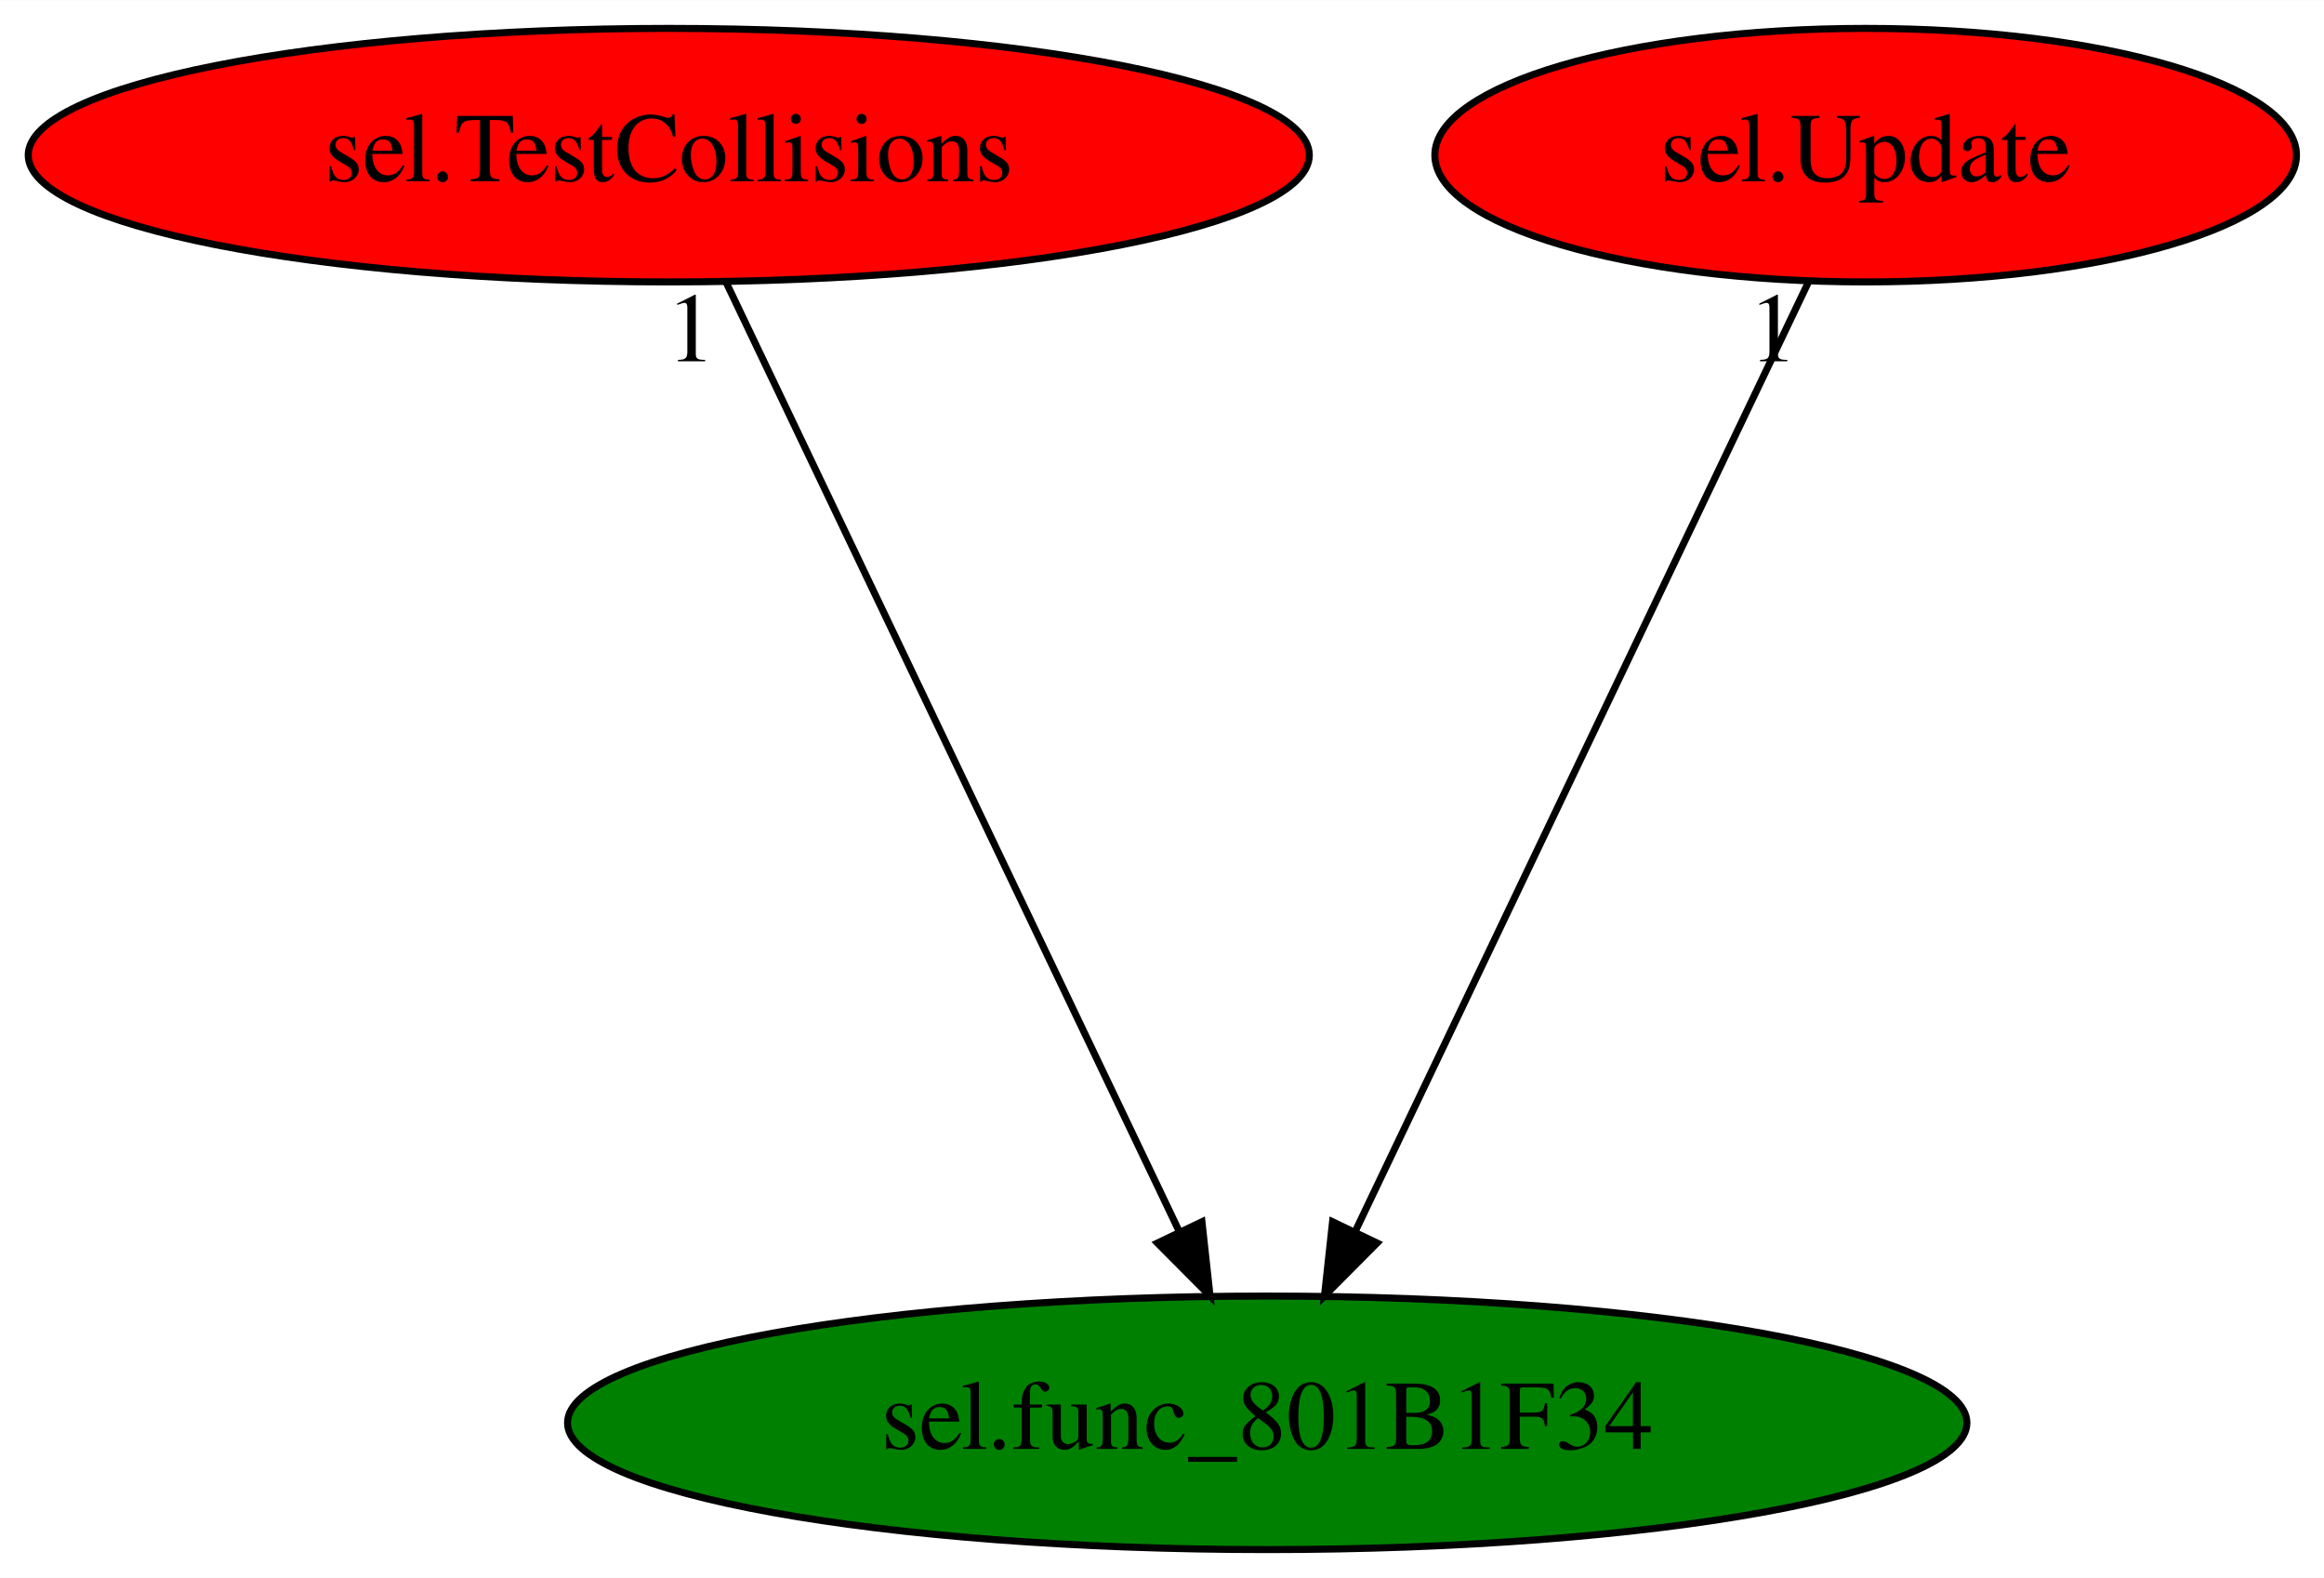
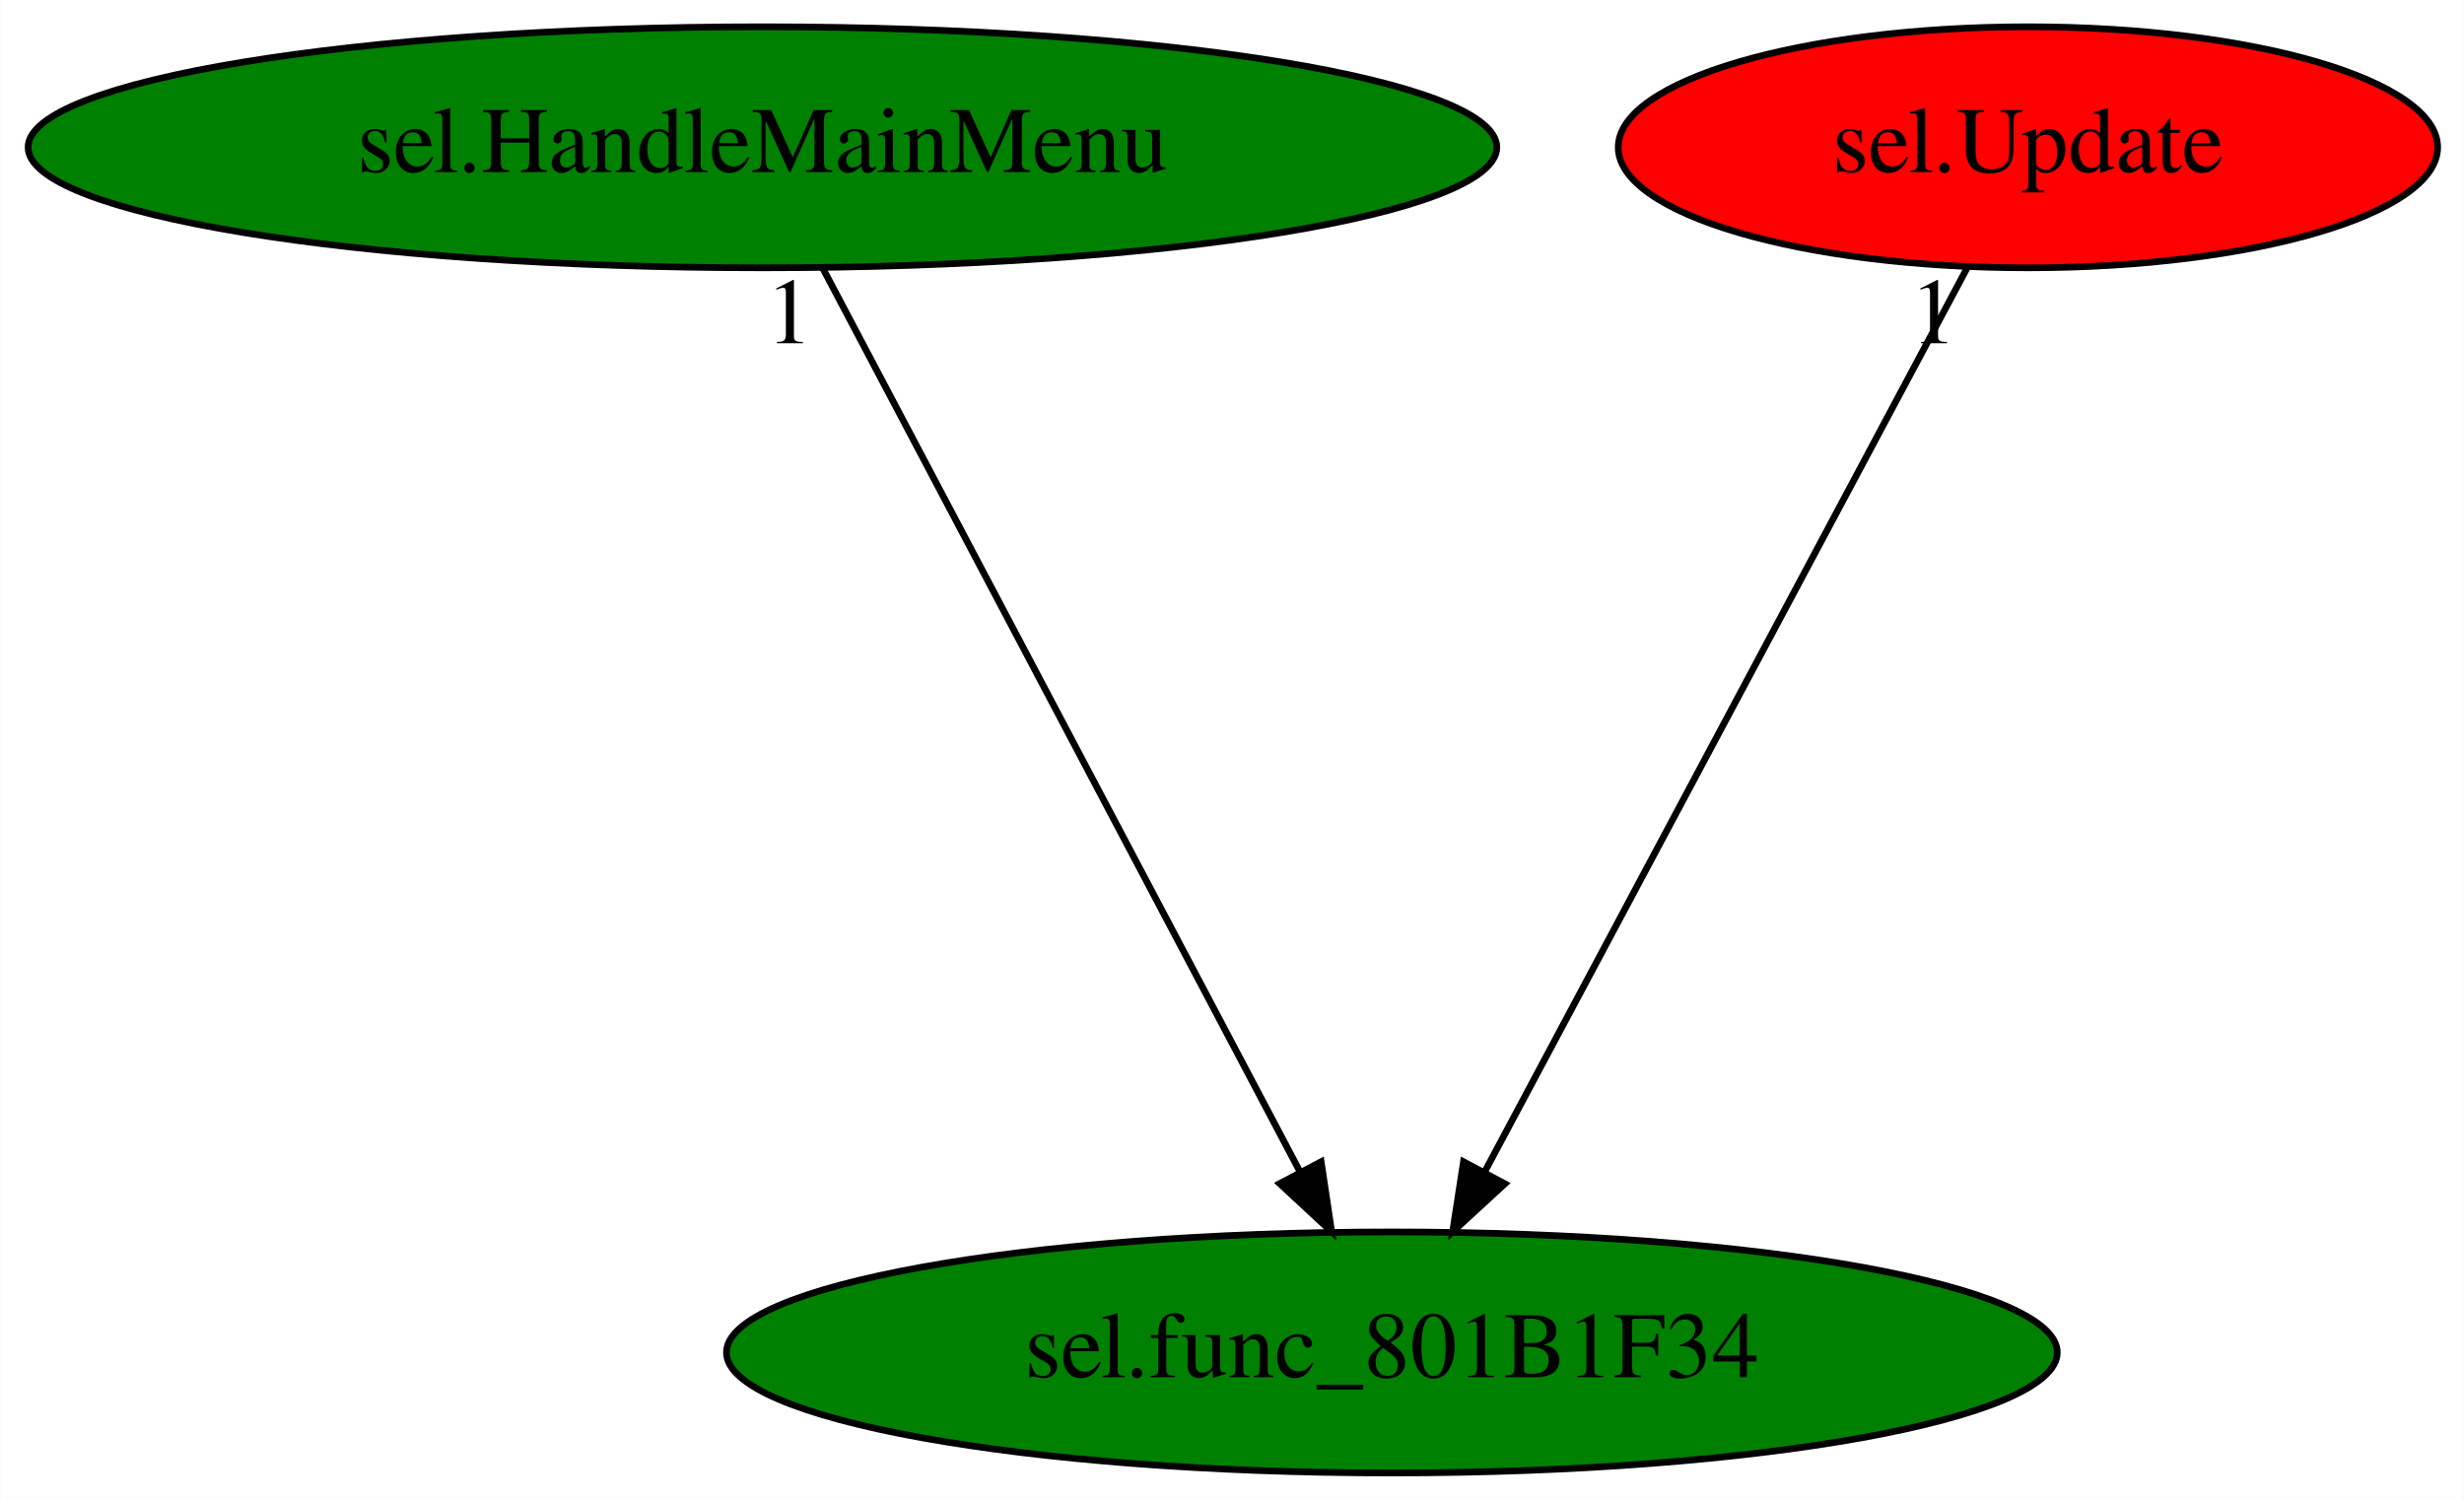
- <svg xmlns="http://www.w3.org/2000/svg" xmlns:xlink="http://www.w3.org/1999/xlink" width="330pt" height="224pt" viewBox="0.00 0.00 330.09 224.00">
+ <svg xmlns="http://www.w3.org/2000/svg" xmlns:xlink="http://www.w3.org/1999/xlink" width="368pt" height="224pt" viewBox="0.00 0.00 367.93 224.00">
  <g id="graph0" class="graph" transform="scale(1 1) rotate(0) translate(4 220)">
-     <polygon fill="white" stroke="transparent" points="-4,4 -4,-220 326.09,-220 326.09,4 -4,4" />
+     <polygon fill="white" stroke="transparent" points="-4,4 -4,-220 363.93,-220 363.93,4 -4,4" />
    <g id="node1" class="node">
-       <ellipse fill="green" stroke="black" cx="175.99" cy="-18" rx="99.38" ry="18" />
-       <text text-anchor="middle" x="175.99" y="-14.3" font-family="Times,serif" font-size="14.00">sel.func_801B1F34</text>
+       <ellipse fill="green" stroke="black" cx="203.84" cy="-18" rx="99.38" ry="18" />
+       <text text-anchor="middle" x="203.84" y="-14.3" font-family="Times,serif" font-size="14.00">sel.func_801B1F34</text>
    </g>
    <g id="node2" class="node">
      <g id="a_node2">
-         <a xlink:href="sel.TestCollisions.svg" xlink:title="sel.TestCollisions">
-           <ellipse fill="red" stroke="black" cx="90.99" cy="-198" rx="90.98" ry="18" />
-           <text text-anchor="middle" x="90.99" y="-194.3" font-family="Times,serif" font-size="14.00">sel.TestCollisions</text>
+         <a xlink:href="sel.HandleMainMenu.svg" xlink:title="sel.HandleMainMenu">
+           <ellipse fill="green" stroke="black" cx="109.84" cy="-198" rx="109.68" ry="18" />
+           <text text-anchor="middle" x="109.84" y="-194.3" font-family="Times,serif" font-size="14.00">sel.HandleMainMenu</text>
        </a>
      </g>
    </g>
    <g id="edge1" class="edge">
-       <path fill="none" stroke="black" d="M99.14,-179.93C114.06,-148.7 145.83,-82.17 163.49,-45.18" />
-       <polygon fill="black" stroke="black" points="166.72,-46.55 167.87,-36.02 160.4,-43.53 166.72,-46.55" />
-       <text text-anchor="middle" x="94.14" y="-168.73" font-family="Times,serif" font-size="14.00">1</text>
+       <path fill="none" stroke="black" d="M118.85,-179.93C135.35,-148.7 170.48,-82.17 190.02,-45.18" />
+       <polygon fill="black" stroke="black" points="193.28,-46.49 194.85,-36.02 187.09,-43.22 193.28,-46.49" />
+       <text text-anchor="middle" x="113.85" y="-168.73" font-family="Times,serif" font-size="14.00">1</text>
    </g>
    <g id="node3" class="node">
      <g id="a_node3">
        <a xlink:href="sel.Update.svg" xlink:title="sel.Update">
-           <ellipse fill="red" stroke="black" cx="260.99" cy="-198" rx="61.19" ry="18" />
-           <text text-anchor="middle" x="260.99" y="-194.3" font-family="Times,serif" font-size="14.00">sel.Update</text>
+           <ellipse fill="red" stroke="black" cx="298.84" cy="-198" rx="61.19" ry="18" />
+           <text text-anchor="middle" x="298.84" y="-194.3" font-family="Times,serif" font-size="14.00">sel.Update</text>
        </a>
      </g>
    </g>
    <g id="edge2" class="edge">
-       <path fill="none" stroke="black" d="M252.84,-179.93C237.93,-148.7 206.16,-82.17 188.49,-45.18" />
-       <polygon fill="black" stroke="black" points="191.59,-43.53 184.12,-36.02 185.27,-46.55 191.59,-43.53" />
-       <text text-anchor="middle" x="247.84" y="-168.73" font-family="Times,serif" font-size="14.00">1</text>
+       <path fill="none" stroke="black" d="M289.73,-179.93C273.06,-148.7 237.55,-82.17 217.81,-45.18" />
+       <polygon fill="black" stroke="black" points="220.72,-43.19 212.92,-36.02 214.54,-46.49 220.72,-43.19" />
+       <text text-anchor="middle" x="284.73" y="-168.73" font-family="Times,serif" font-size="14.00">1</text>
    </g>
  </g>
</svg>
